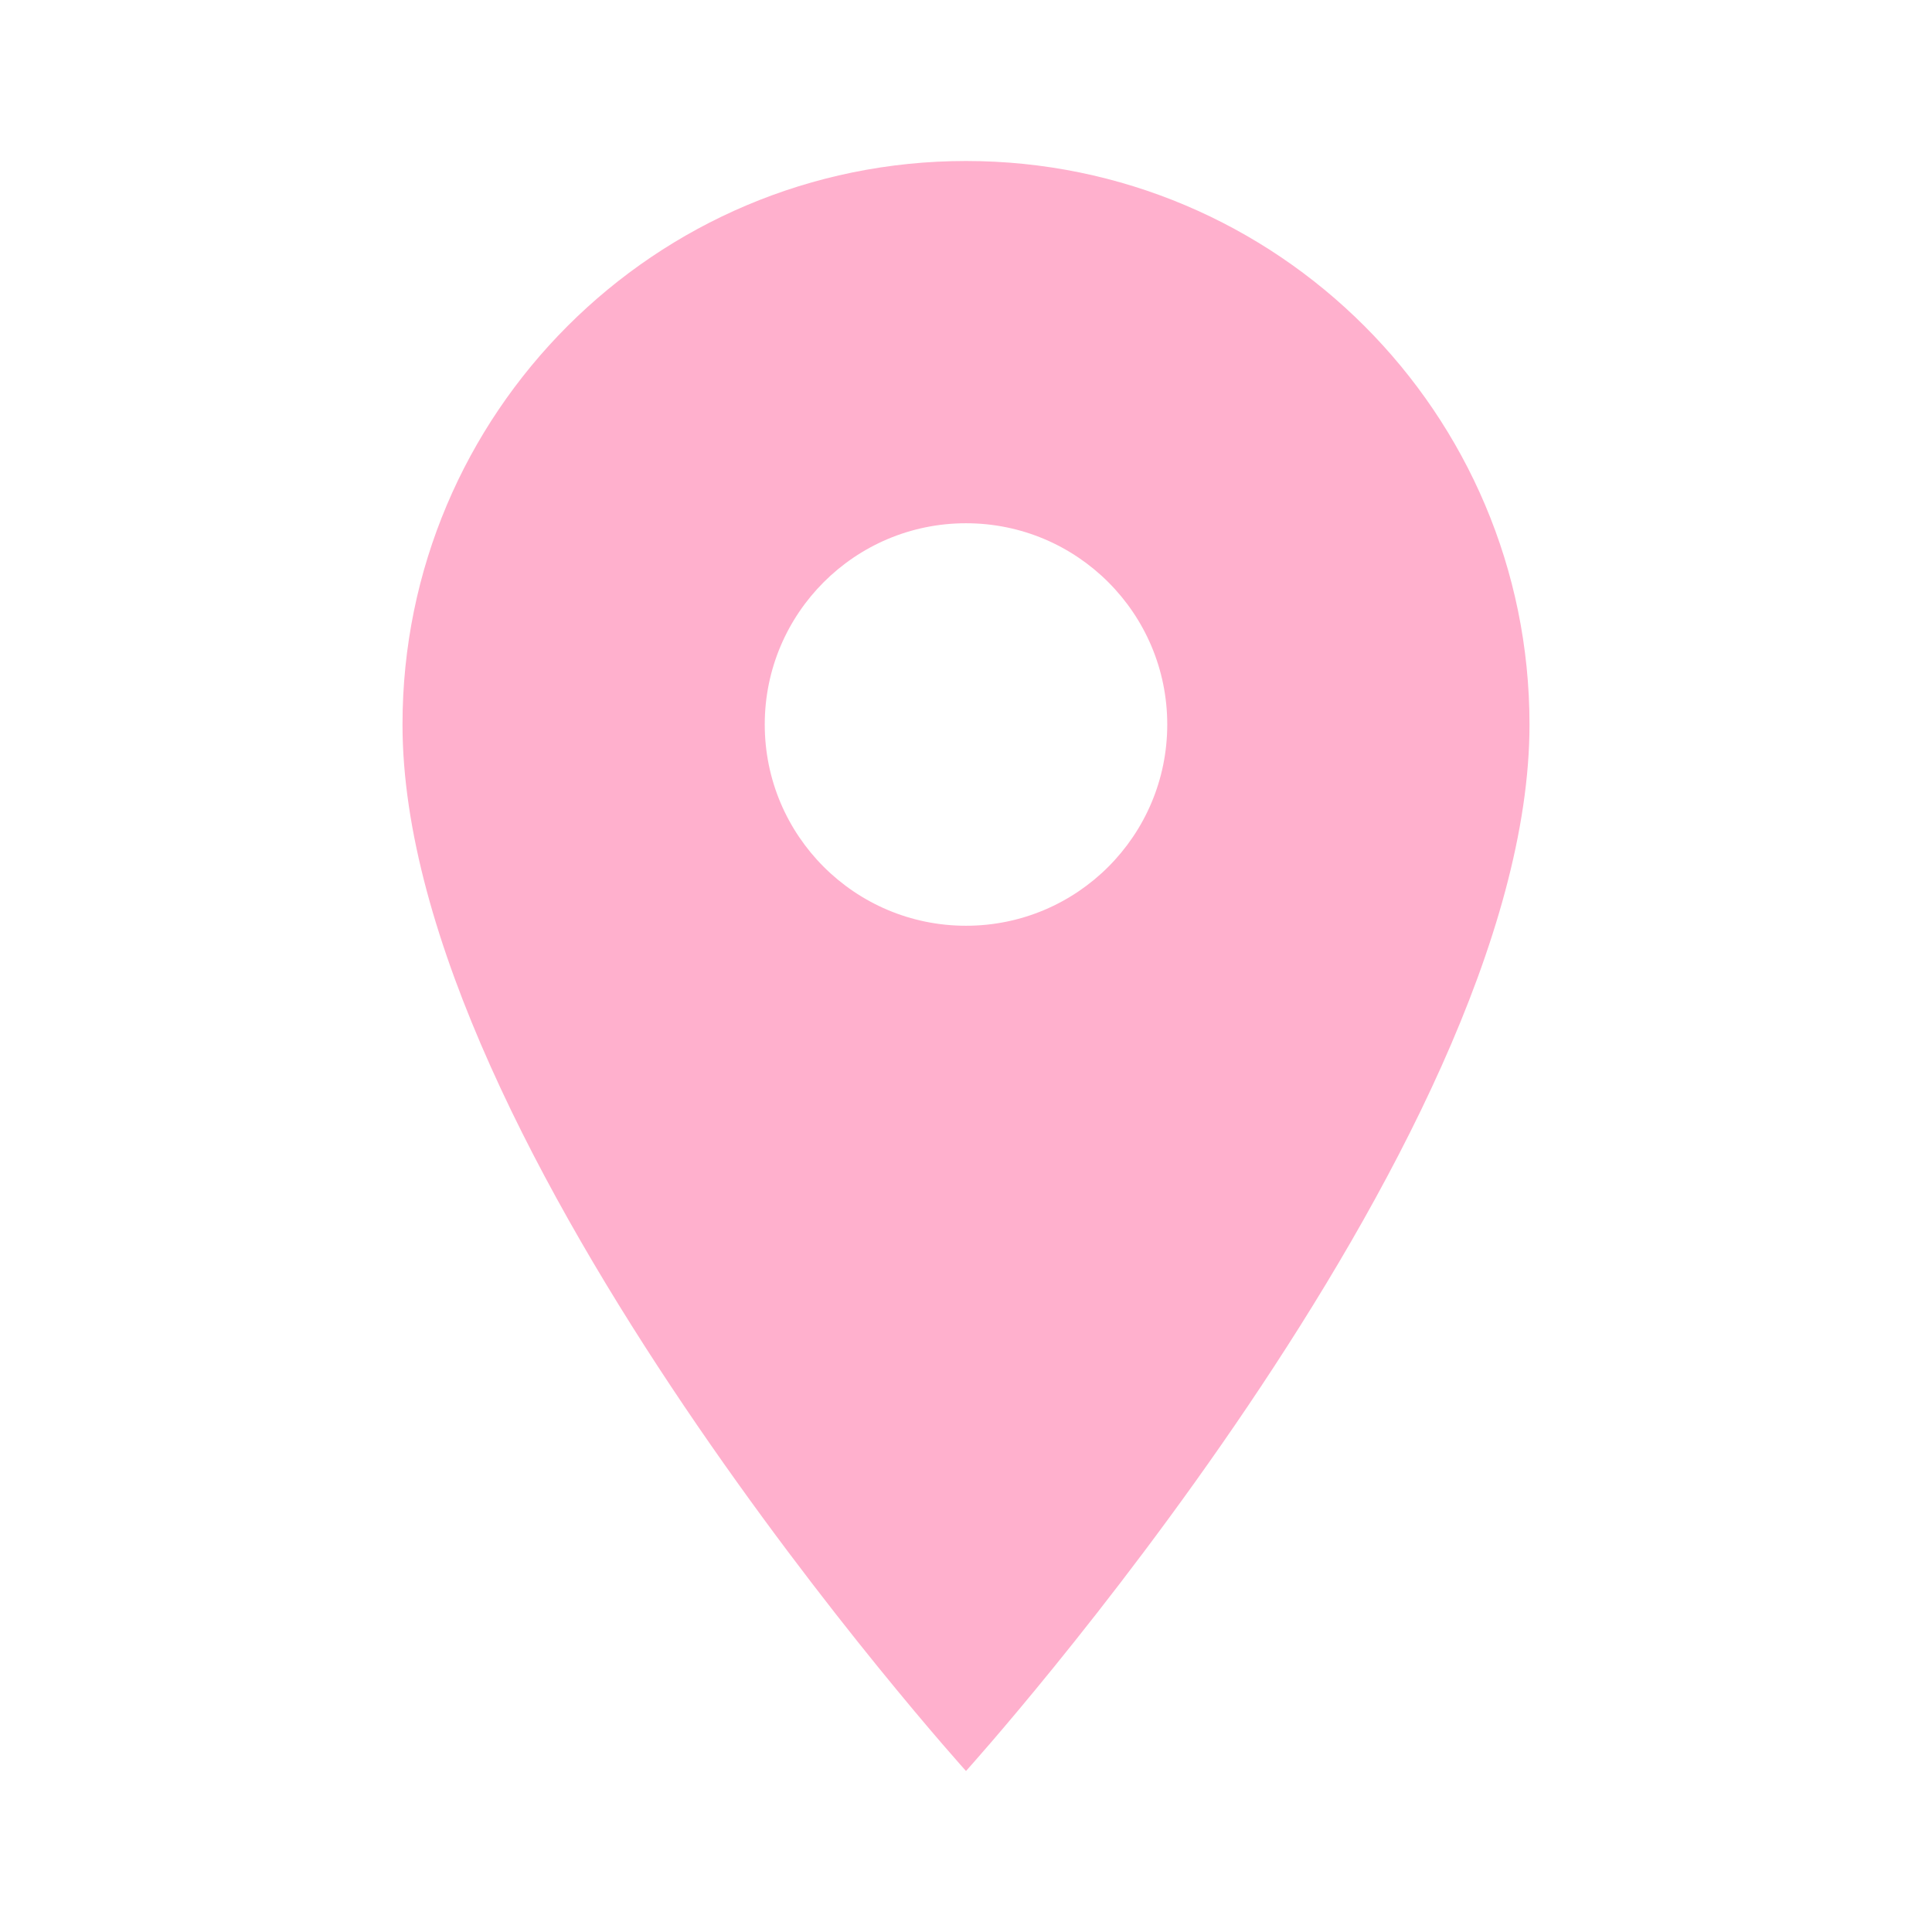
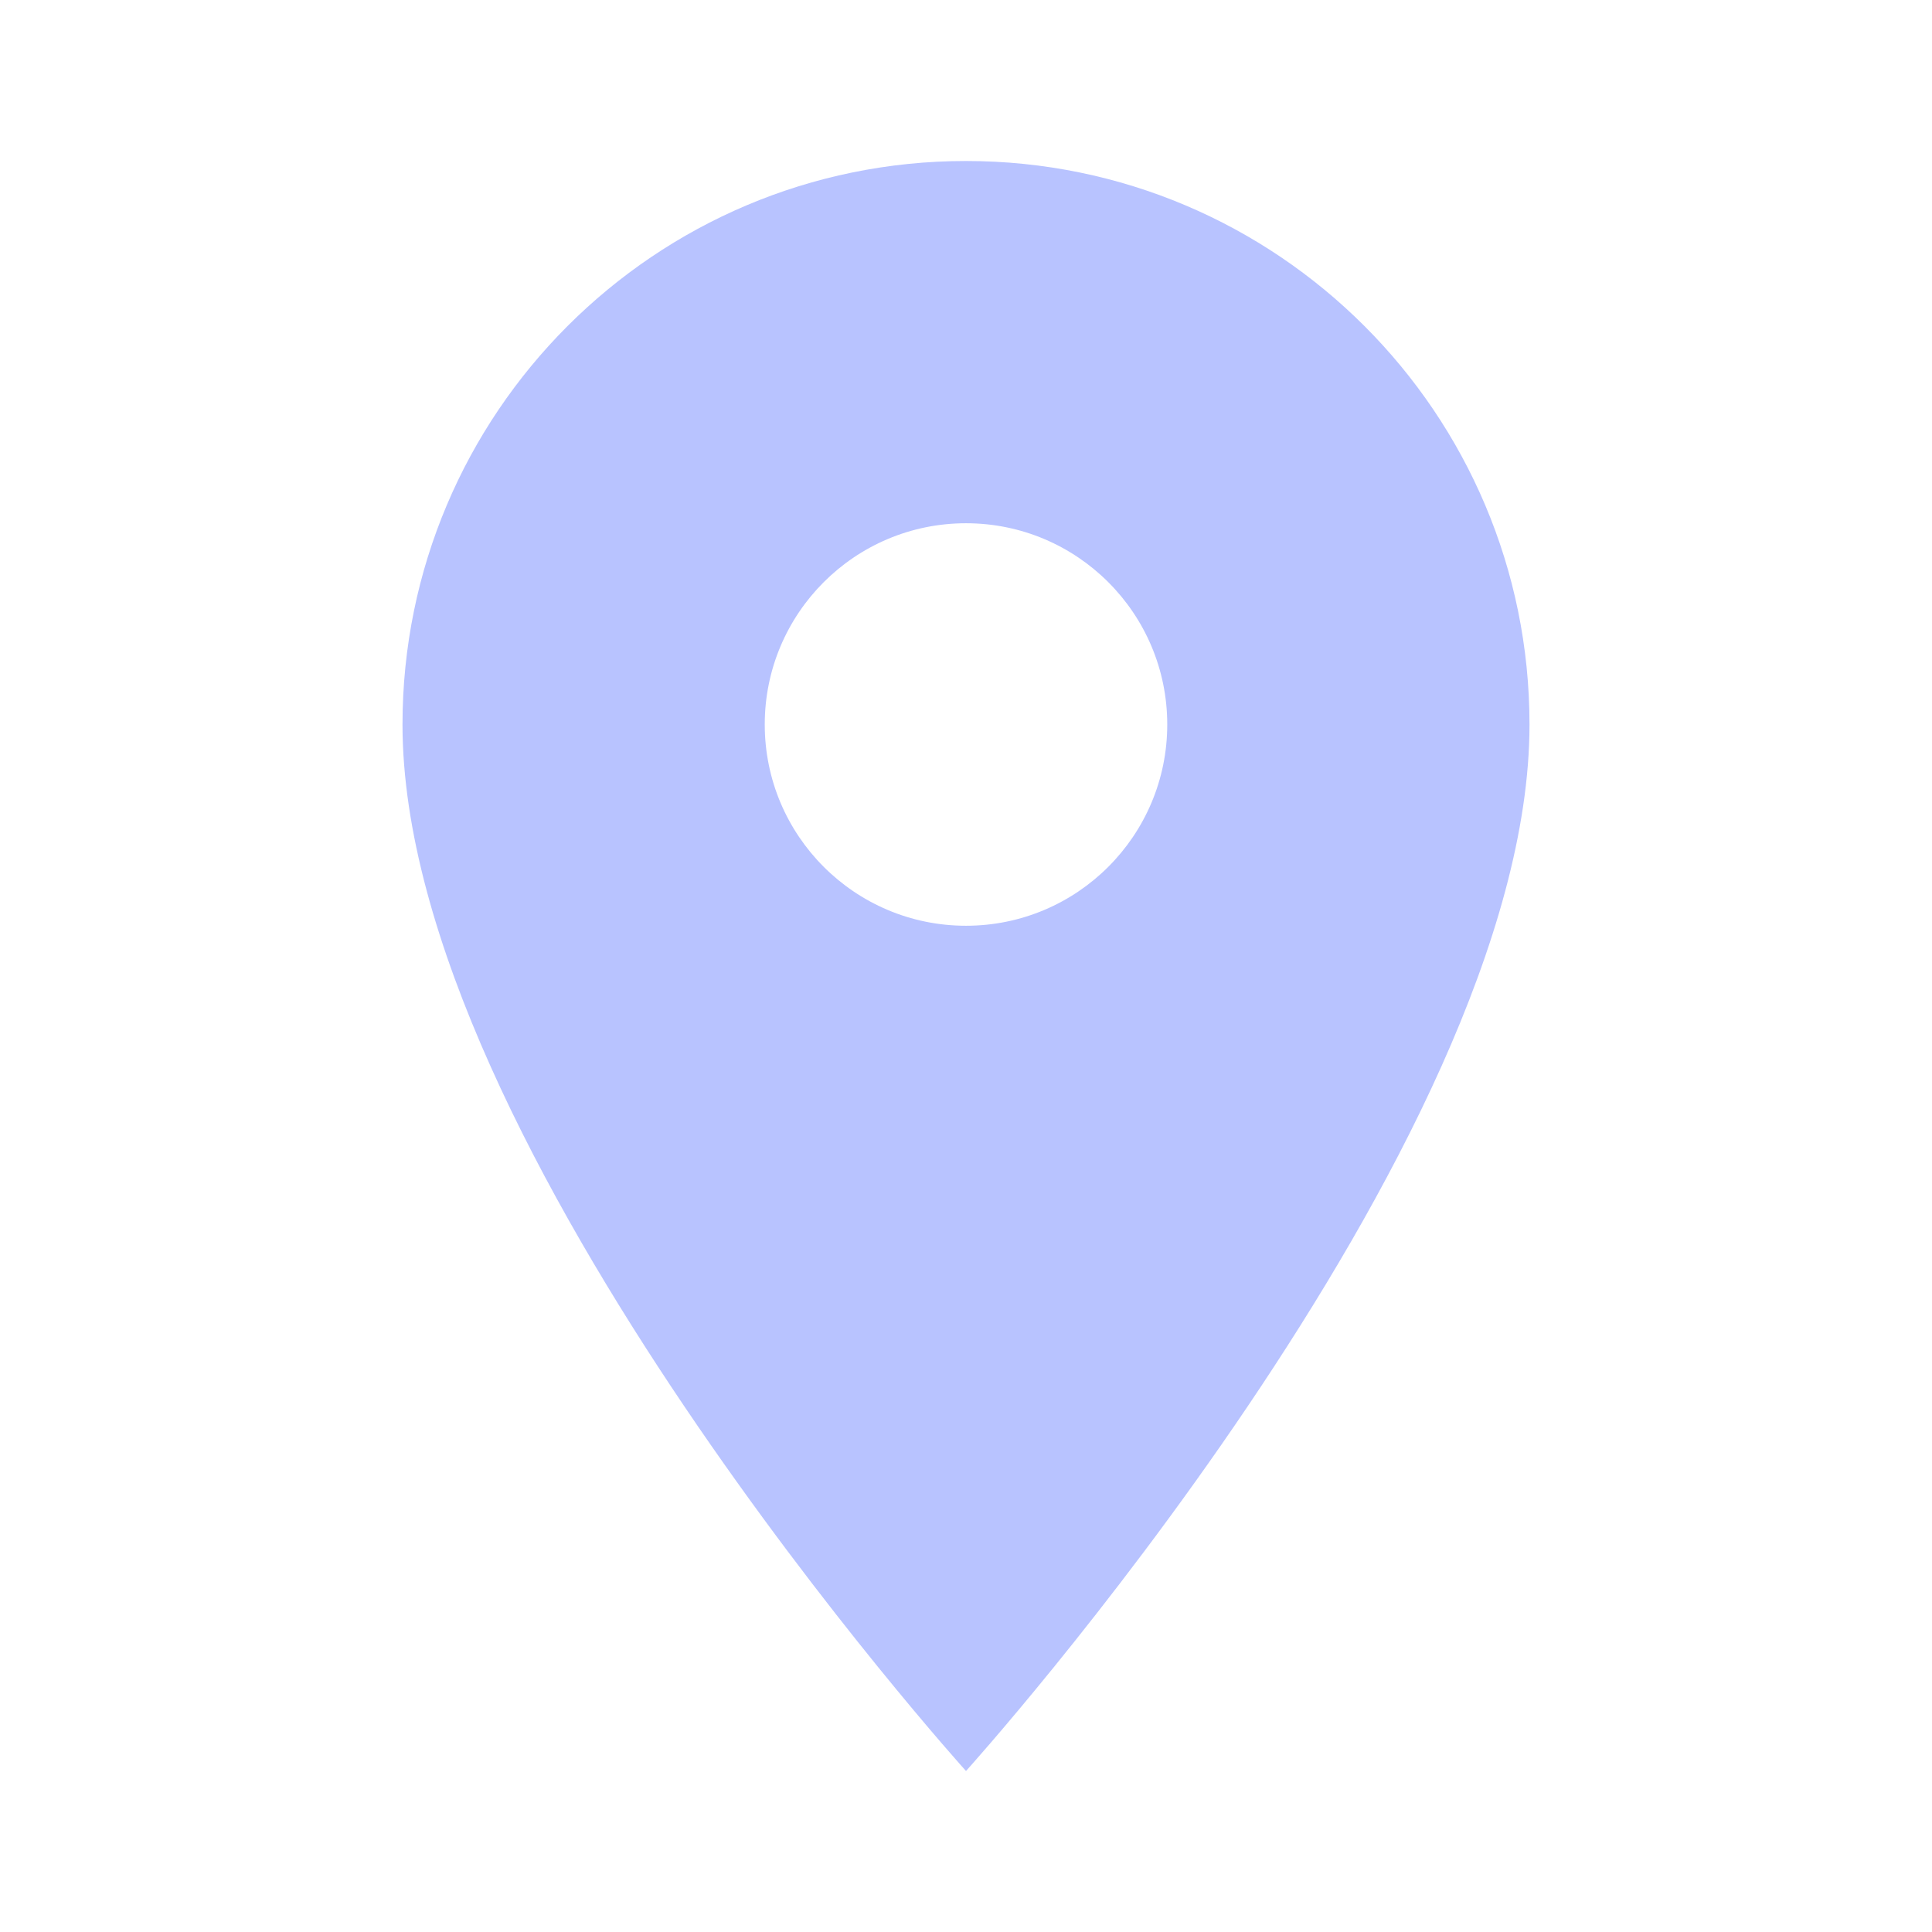
- <svg xmlns="http://www.w3.org/2000/svg" fill="#FFB0CD" preserveAspectRatio="xMidYMid meet" id="mdi-map-marker" viewBox="0 0 24 24">
+ <svg xmlns="http://www.w3.org/2000/svg" fill="#B8C3FF" preserveAspectRatio="xMidYMid meet" id="mdi-map-marker" viewBox="0 0 24 24">
  <path d="M12,11.5A2.5,2.5 0 0,1 9.5,9A2.5,2.5 0 0,1 12,6.5A2.5,2.5 0 0,1 14.5,9A2.5,2.5 0 0,1 12,11.5M12,2A7,7 0 0,0 5,9C5,14.25 12,22 12,22C12,22 19,14.25 19,9A7,7 0 0,0 12,2Z" />
</svg>
